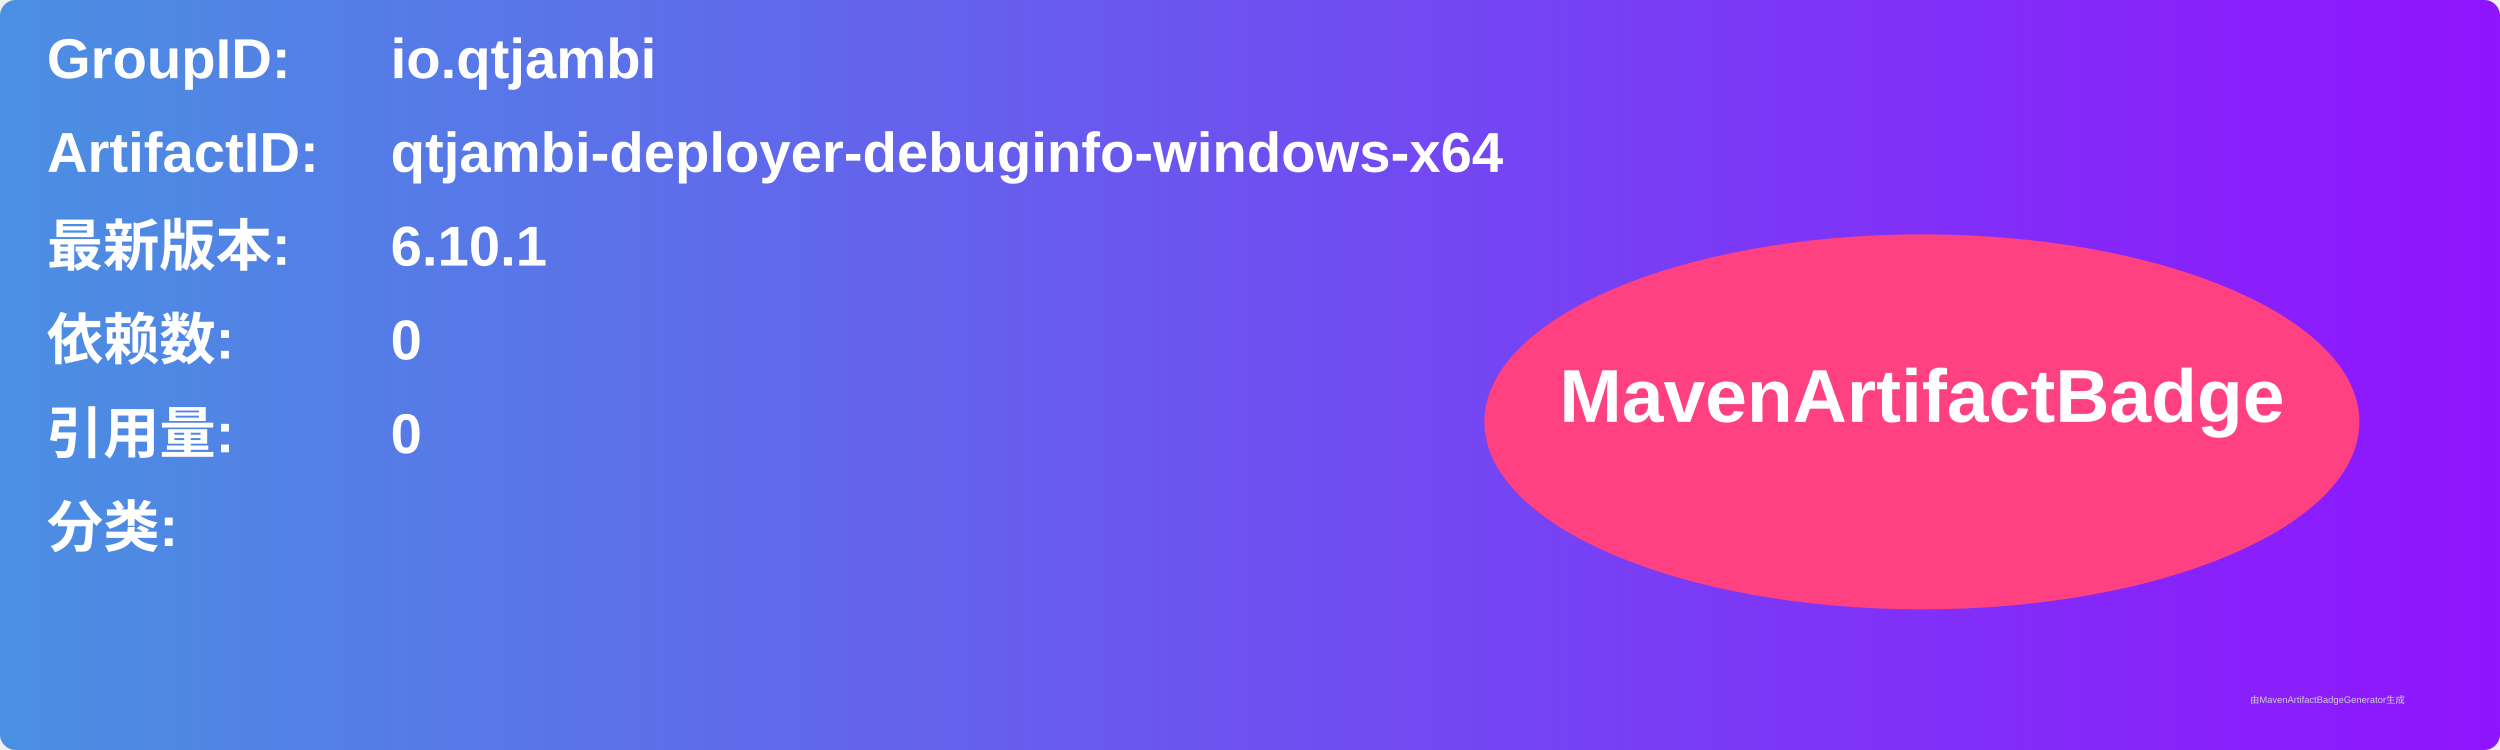
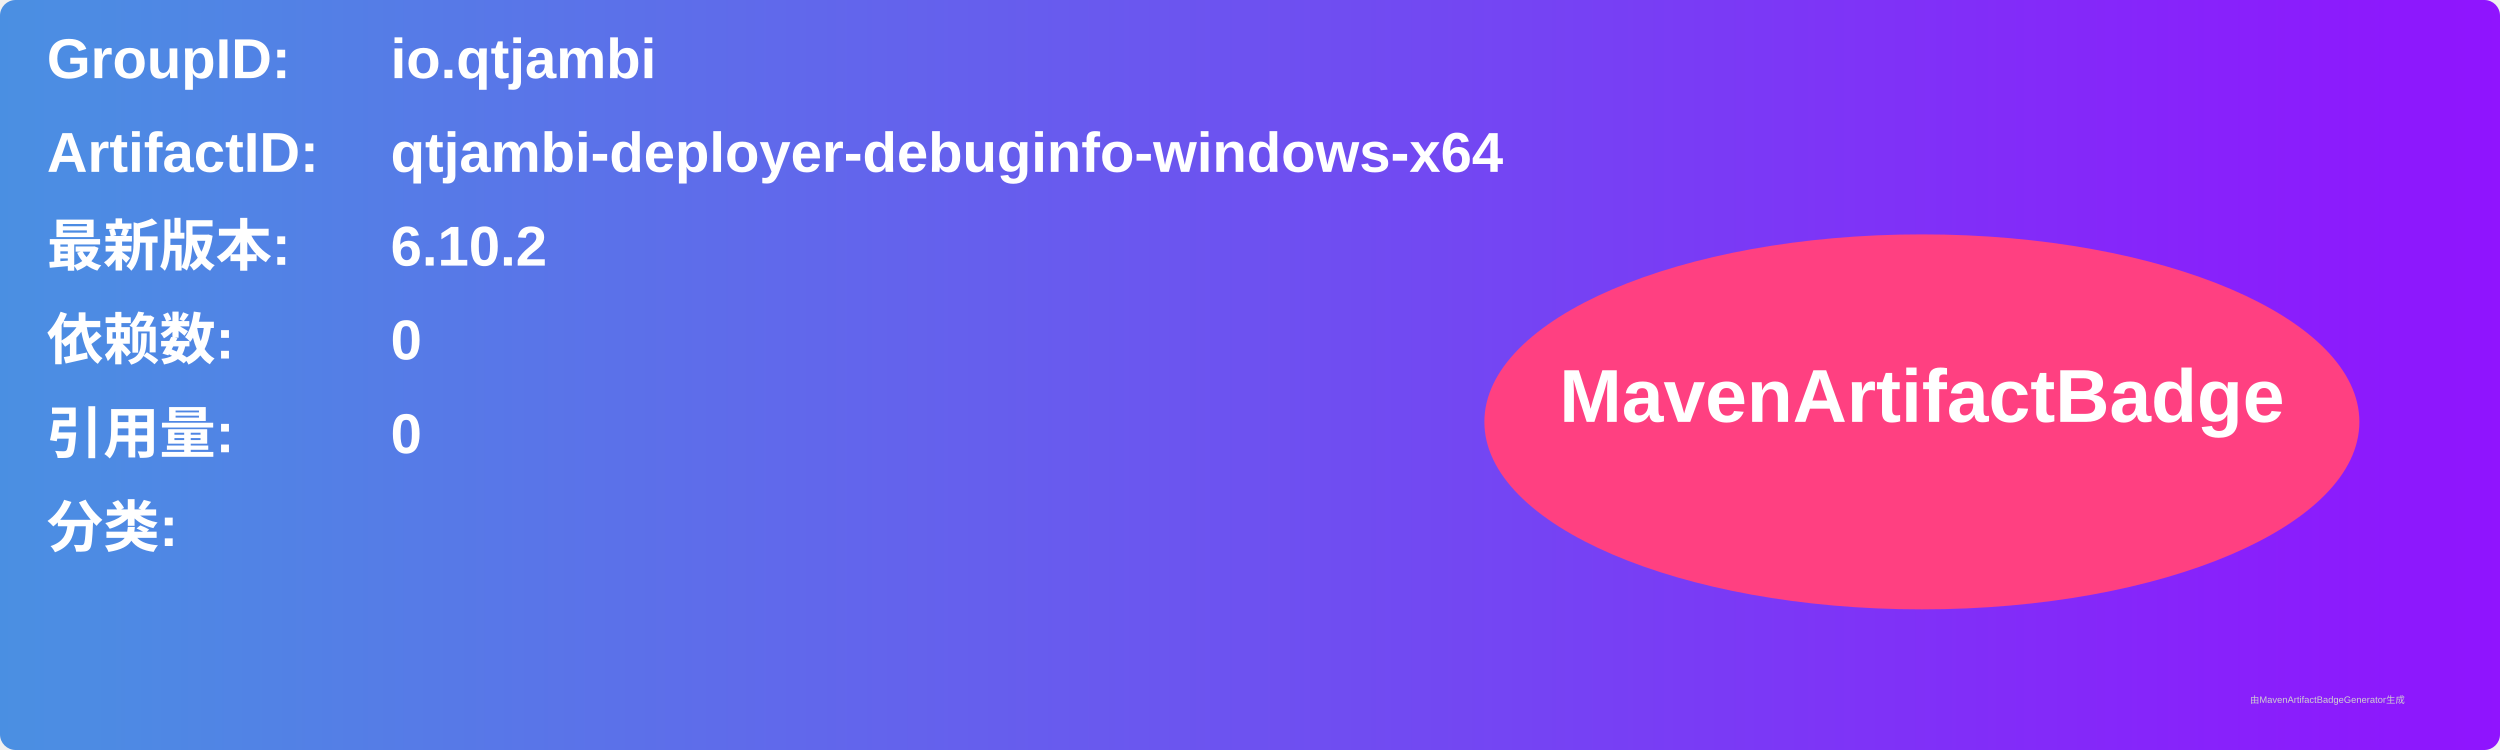
<svg xmlns="http://www.w3.org/2000/svg" width="800" height="240" viewBox="0 0 800 240">
  <linearGradient id="grad" x1="0%" y1="0%" x2="100%" y2="0%">
    <stop offset="0%" stop-color="#4a90e2" />
    <stop offset="100%" stop-color="#9013fe" />
  </linearGradient>
  <rect width="100%" height="100%" rx="5" ry="5" fill="url(#grad)" />
  <g transform="translate(15, 15)">
    <text x="0" y="10" font-family="Arial" font-size="18" fill="white" font-weight="bold" width="260">GroupID:</text>
    <text x="110" y="10" font-family="Arial" font-size="18" fill="white" font-weight="bold" width="460">io.qtjambi</text>
    <text x="0" y="40" font-family="Arial" font-size="18" fill="white" font-weight="bold" width="260">ArtifactID:</text>
    <text x="110" y="40" font-family="Arial" font-size="18" fill="white" font-weight="bold" width="460">qtjambi-deployer-debuginfo-windows-x64</text>
    <text x="0" y="70" font-family="Arial" font-size="18" fill="white" font-weight="bold">最新版本:</text>
    <text x="110" y="70" font-family="Arial" font-size="18" fill="white" font-weight="bold">
-       <tspan font-weight="bold">6.10.1</tspan>
+       <tspan font-weight="bold">6.10.2</tspan>
    </text>
    <text x="0" y="100" font-family="Arial" font-size="18" fill="white" font-weight="bold">依赖数: </text>
    <text x="110" y="100" font-family="Arial" font-size="18" fill="white">
      <tspan font-weight="bold">0</tspan>
    </text>
    <text x="0" y="130" font-family="Arial" font-size="18" fill="white" font-weight="bold">引用量: </text>
    <text x="110" y="130" font-family="Arial" font-size="18" fill="white">
      <tspan font-weight="bold">0</tspan>
    </text>
    <text x="0" y="160" font-family="Arial" font-size="18" fill="white" font-weight="bold">分类:</text>
    <text x="10" y="190" font-family="Arial" font-size="10" fill="white">
      <tspan font-weight="bold" />
    </text>
    <ellipse cx="600" cy="120" rx="140" ry="60" fill="#ff4081" />
    <text x="600" y="120" text-anchor="middle" font-family="Arial" font-size="24" fill="white" font-weight="bold">MavenArtifactBadge</text>
  </g>
  <text x="720" y="225" font-family="Arial" font-size="3" fill="#d0d0d0">由MavenArtifactBadgeGenerator生成</text>
</svg>
